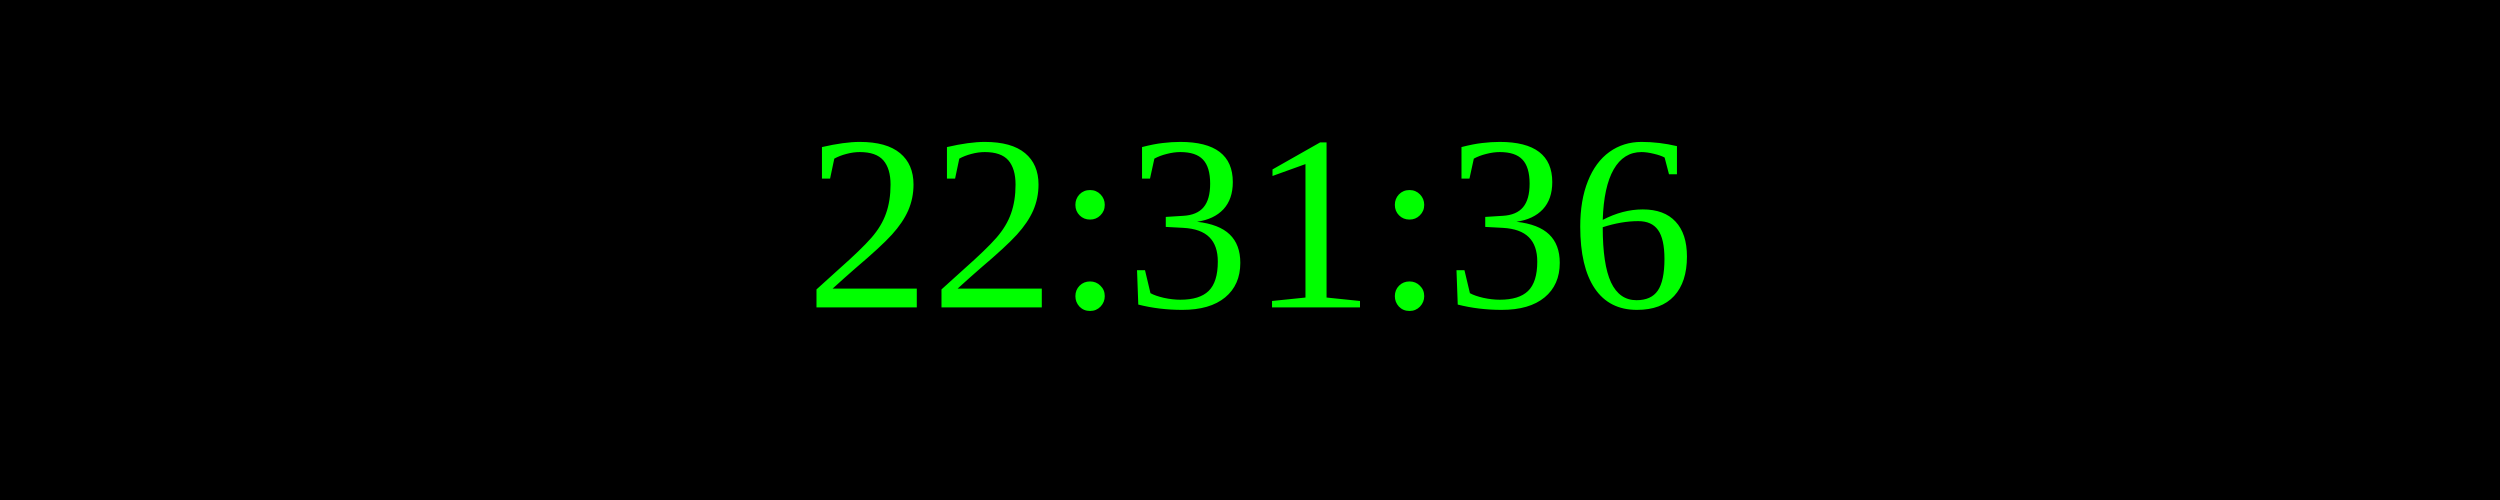
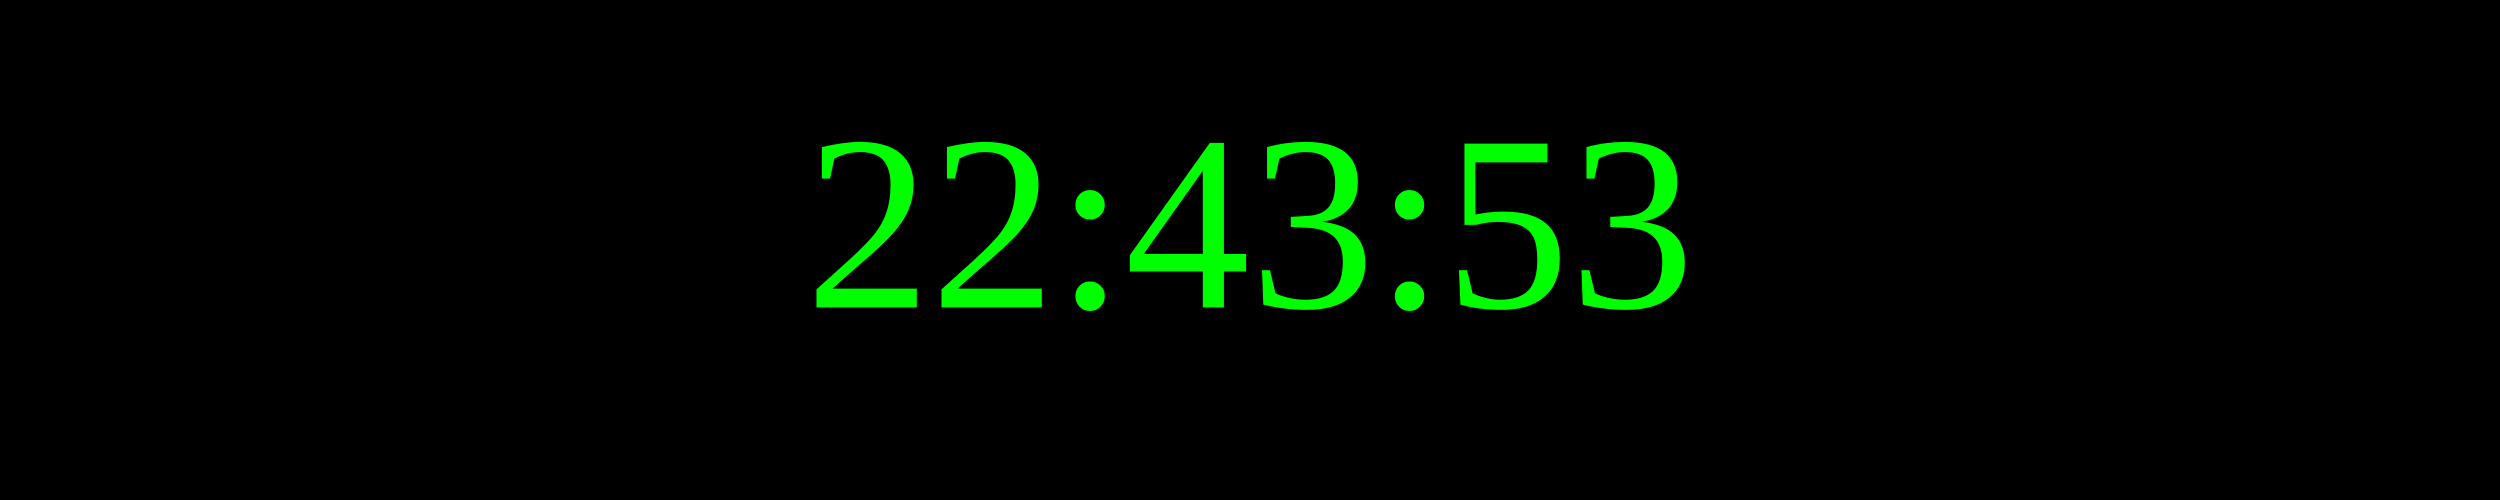
<svg xmlns="http://www.w3.org/2000/svg" width="250" height="50">
  <rect width="100%" height="100%" fill="black" />
  <text x="50%" y="50%" font-size="25" fill="lime" text-anchor="middle" dominant-baseline="middle">
- 22:31:36
+ 22:43:53
</text>
</svg>
